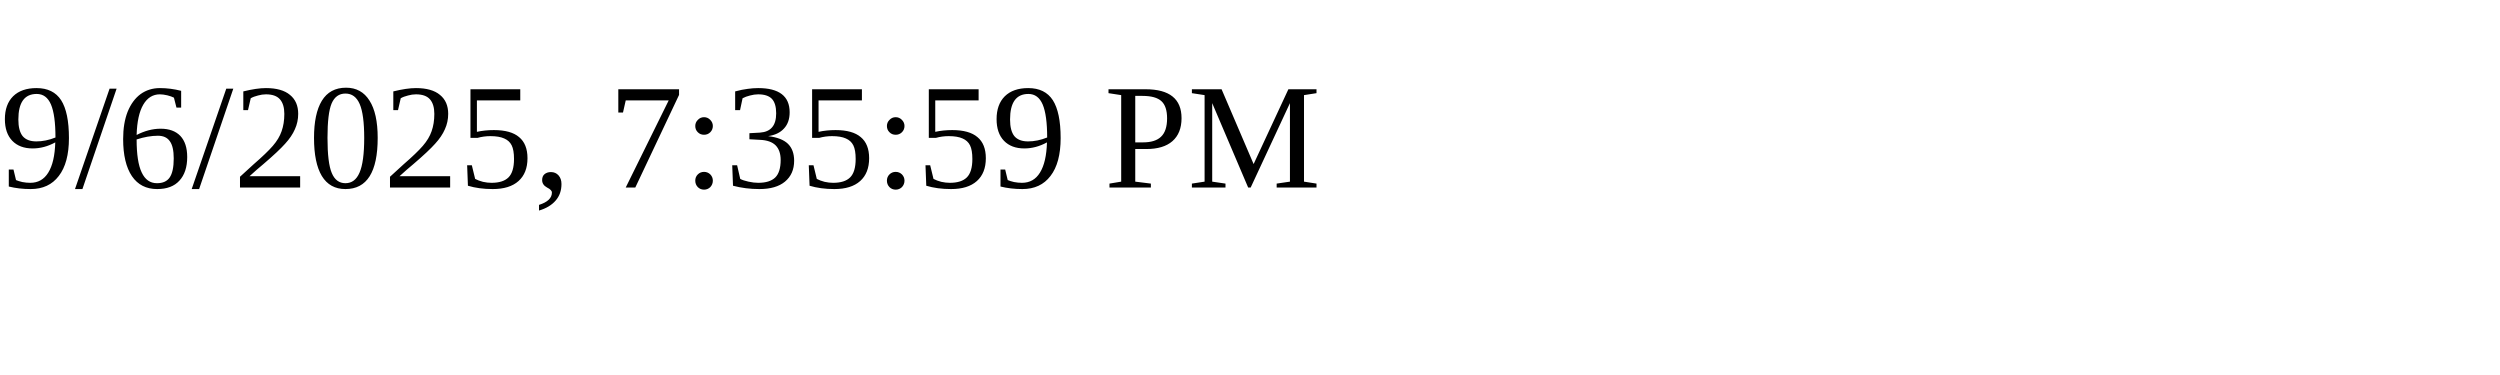
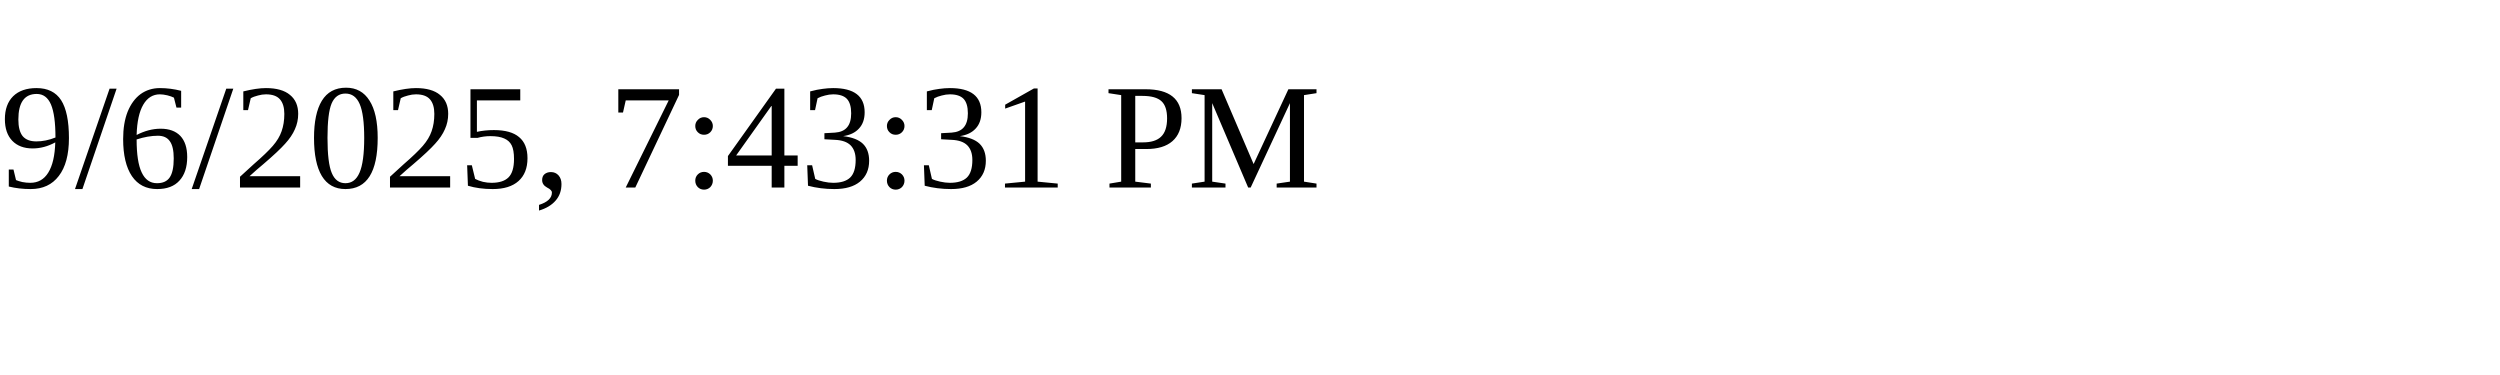
<svg xmlns="http://www.w3.org/2000/svg" height="30" width="200">
-   <text x="0" y="15">9/6/2025, 7:35:59 PM</text>
+   <text x="0" y="15">9/6/2025, 7:43:31 PM</text>
</svg>
